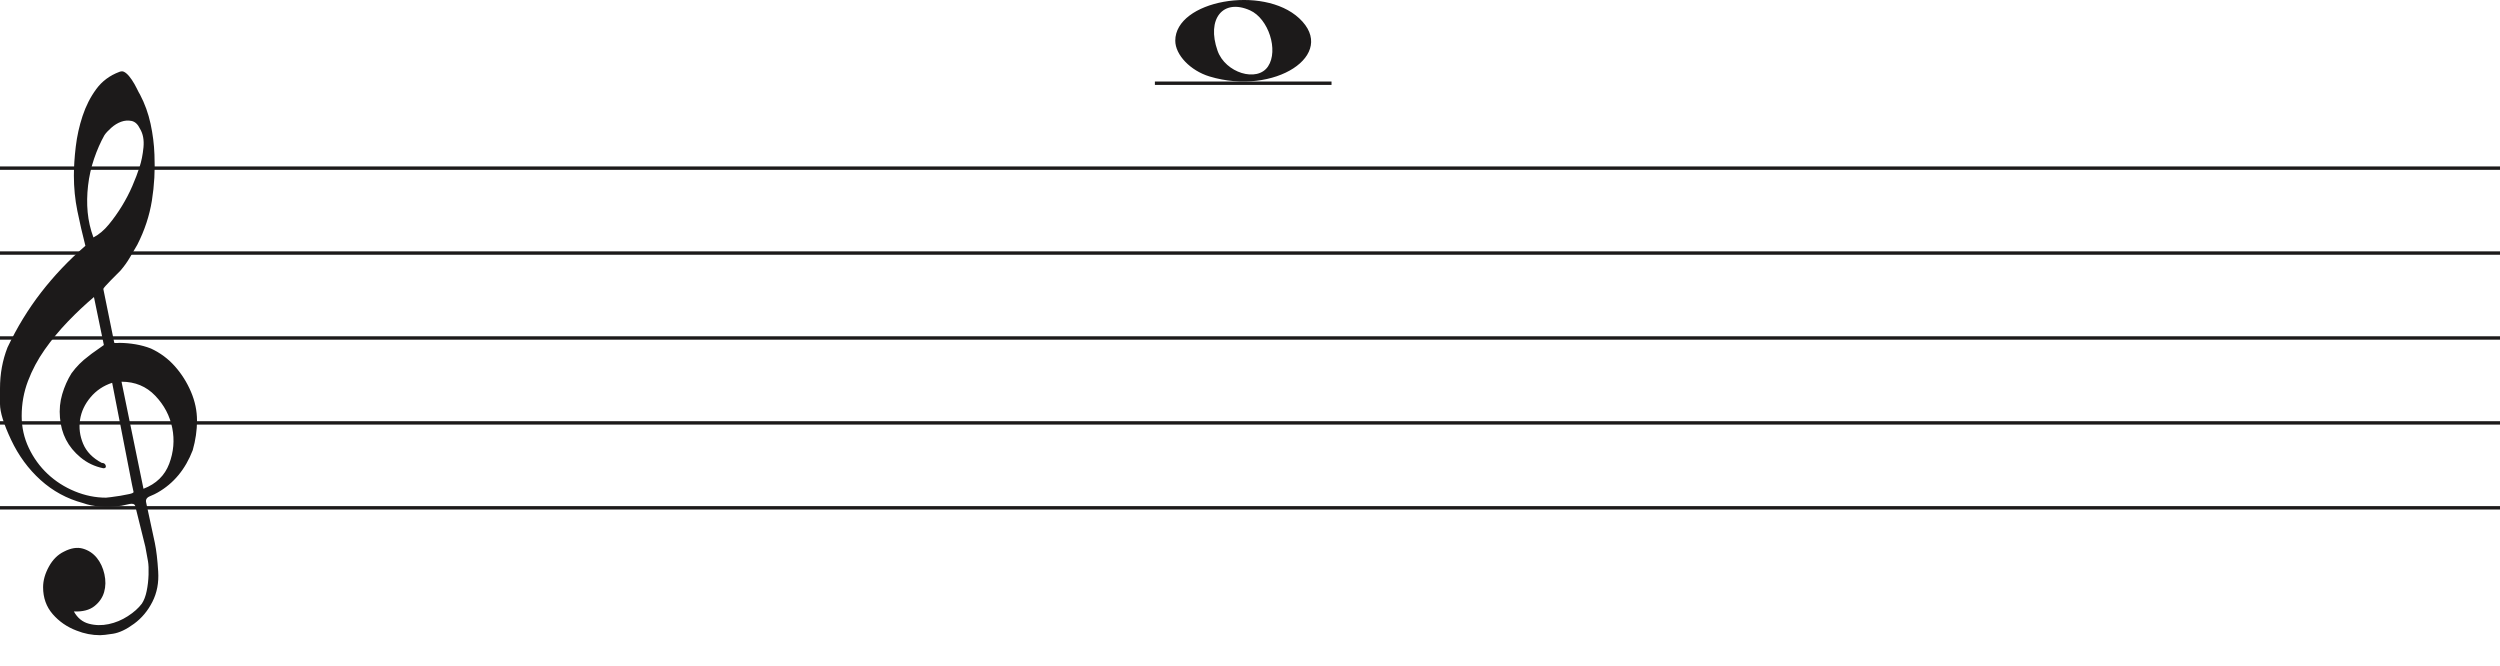
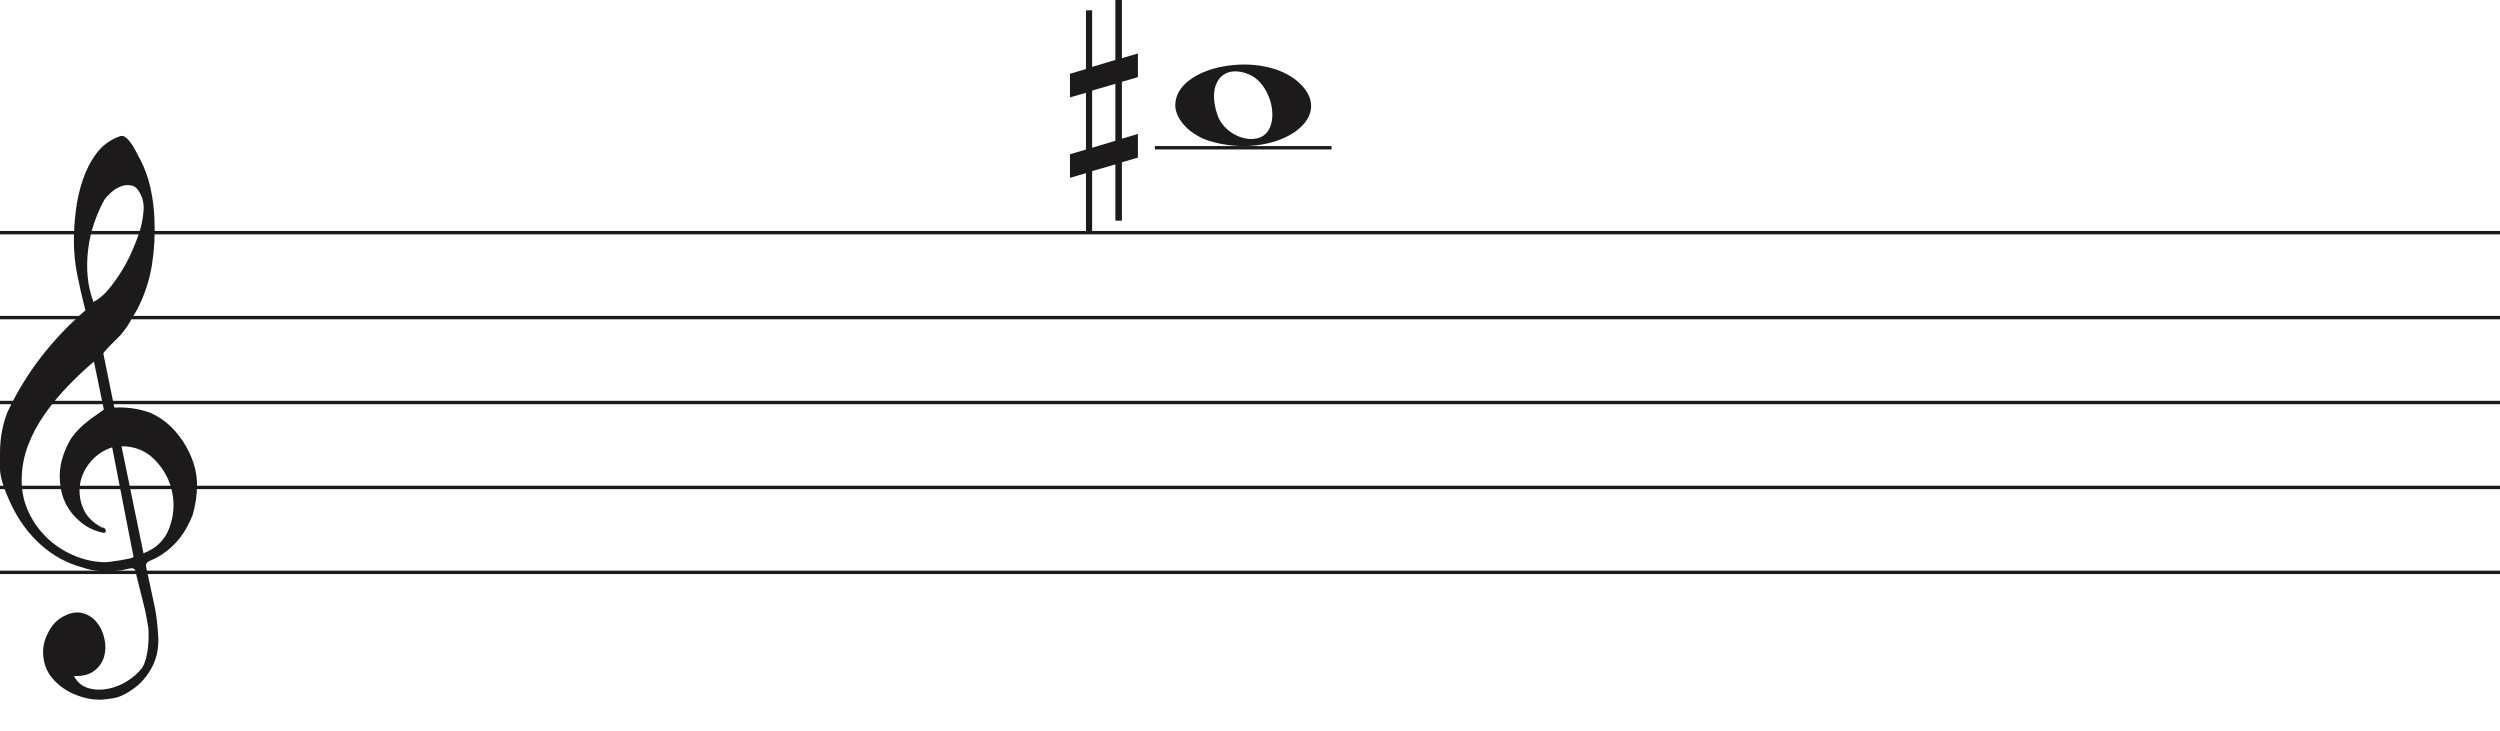
- <svg xmlns="http://www.w3.org/2000/svg" width="736" height="196" viewBox="0 0 736 196" fill="none">
-   <path d="M356.097 22.515C350.453 20.805 346 16.161 346 11.984C346 0.16 371.813 -4.519 382.473 5.372C394 16.069 375.188 28.295 356.097 22.515H356.097ZM373.315 19.544C376.455 14.829 373.453 5.486 368.013 3.048C360.025 -0.533 355.129 5.569 358.456 14.959C360.757 21.453 370.119 24.343 373.315 19.544Z" fill="#1C1A1A" />
-   <line x1="340" y1="24.5" x2="392" y2="24.5" stroke="#1C1A1A" />
-   <line y1="49.5" x2="736" y2="49.5" stroke="#1C1A1A" />
-   <line y1="74.5" x2="736" y2="74.5" stroke="#1C1A1A" />
-   <line y1="99.5" x2="736" y2="99.5" stroke="#1C1A1A" />
-   <line y1="124.5" x2="736" y2="124.5" stroke="#1C1A1A" />
-   <line y1="149.5" x2="736" y2="149.5" stroke="#1C1A1A" />
-   <path d="M33.02 112.694C30.445 113.54 28.317 114.969 26.636 116.981C24.955 118.991 23.93 121.188 23.562 123.57C23.195 125.951 23.497 128.306 24.469 130.635C25.441 132.964 27.266 134.843 29.946 136.272C30.576 136.272 30.97 136.537 31.128 137.066C31.285 137.595 31.049 137.859 30.419 137.859C27.844 137.33 25.585 136.245 23.641 134.605C20.016 131.588 18.02 127.698 17.652 122.935C17.442 120.553 17.665 118.251 18.322 116.028C18.979 113.805 19.885 111.767 21.041 109.914C22.459 107.957 24.14 106.263 26.084 104.834C26.189 104.728 26.491 104.49 26.991 104.12C27.49 103.749 27.976 103.405 28.448 103.088C28.921 102.77 29.63 102.267 30.576 101.579L27.66 87.448C25.086 89.618 22.538 92.012 20.016 94.632C17.495 97.252 15.209 100.018 13.16 102.929C11.111 105.84 9.47 108.923 8.235 112.178C7 115.433 6.383 118.859 6.383 122.459C6.383 125.793 7.079 128.929 8.472 131.866C9.864 134.803 11.716 137.357 14.027 139.526C16.339 141.696 19.005 143.403 22.026 144.648C25.047 145.891 28.107 146.513 31.207 146.513C31.312 146.513 31.797 146.46 32.664 146.354C33.532 146.249 34.451 146.116 35.422 145.957C36.395 145.799 37.288 145.626 38.102 145.441C38.916 145.256 39.324 145.057 39.324 144.846L38.85 142.623C36.802 132.197 34.857 122.22 33.02 112.694ZM35.777 112.376L42.239 143.893C45.97 142.464 48.491 140.016 49.804 136.55C51.118 133.083 51.419 129.564 50.71 125.991C50.001 122.419 48.334 119.256 45.706 116.504C43.08 113.752 39.77 112.376 35.777 112.376ZM27.503 69.903C29.131 69.056 30.642 67.787 32.034 66.092C33.426 64.399 34.713 62.586 35.896 60.654C37.077 58.723 38.102 56.751 38.969 54.739C39.836 52.729 40.532 50.903 41.057 49.262C41.635 47.516 42.029 45.557 42.239 43.387C42.449 41.217 42.108 39.392 41.215 37.909C40.585 36.587 39.757 35.819 38.733 35.607C37.708 35.396 36.683 35.475 35.659 35.846C34.635 36.216 33.663 36.811 32.743 37.632C31.824 38.452 31.154 39.18 30.734 39.815C29.578 41.879 28.566 44.181 27.7 46.722C26.833 49.262 26.242 51.895 25.927 54.621C25.611 57.346 25.572 59.966 25.808 62.481C26.045 64.994 26.61 67.469 27.503 69.903ZM25.139 72.364C24.245 68.871 23.457 65.444 22.774 62.083C22.091 58.723 21.75 55.269 21.75 51.723C21.75 49.13 21.934 46.285 22.302 43.189C22.669 40.093 23.339 37.076 24.311 34.138C25.283 31.201 26.623 28.568 28.33 26.24C30.038 23.91 32.309 22.217 35.147 21.158C35.409 21.053 35.672 21 35.934 21C36.302 21 36.736 21.211 37.235 21.635C37.734 22.058 38.26 22.68 38.811 23.501C39.362 24.321 39.849 25.168 40.269 26.041C40.689 26.914 41.004 27.51 41.215 27.828C42.633 30.527 43.67 33.398 44.328 36.441C44.984 39.484 45.365 42.514 45.471 45.53C45.68 50.083 45.431 54.581 44.722 59.027C44.013 63.472 42.581 67.813 40.426 72.046C39.691 73.317 38.943 74.6 38.181 75.897C37.419 77.194 36.513 78.45 35.462 79.668C35.252 79.88 34.871 80.264 34.319 80.819C33.767 81.375 33.203 81.944 32.625 82.526C32.047 83.108 31.535 83.651 31.088 84.153C30.642 84.656 30.419 84.96 30.419 85.067L33.649 100.944C33.67 101.048 35.265 100.944 35.265 100.944C38.348 100.983 41.612 101.486 44.446 102.611C47.178 103.881 49.529 105.628 51.499 107.851C53.469 110.074 55.044 112.574 56.227 115.353C57.409 118.132 58 120.95 58 123.808C58 126.665 57.579 129.577 56.739 132.54C54.585 138.151 51.144 142.305 46.416 145.004C45.89 145.322 45.141 145.68 44.17 146.076C43.198 146.473 42.817 147.095 43.027 147.942C44.288 153.708 45.141 157.676 45.589 159.85C46.035 162.024 46.364 164.829 46.573 168.265C46.783 171.551 46.218 174.507 44.879 177.152C43.539 179.807 41.74 181.961 39.481 183.624C37.222 185.297 35.16 186.269 33.295 186.569C31.429 186.86 30.155 187 29.473 187C27.109 187 24.797 186.549 22.538 185.648C19.754 184.596 17.416 182.983 15.524 180.809C13.633 178.635 12.688 175.99 12.688 172.874C12.688 170.91 13.252 168.897 14.382 166.833C15.511 164.769 16.995 163.286 18.834 162.395C20.883 161.333 22.735 161.042 24.39 161.513C26.045 161.994 27.411 162.895 28.488 164.218C29.565 165.54 30.314 167.143 30.734 169.017C31.154 170.9 31.128 172.653 30.655 174.297C30.182 175.94 29.224 177.332 27.779 178.464C26.334 179.606 24.324 180.117 21.75 180.017C22.801 181.921 24.272 183.123 26.163 183.624C28.054 184.135 29.998 184.165 31.994 183.744C33.991 183.323 35.869 182.542 37.629 181.4C39.389 180.268 40.769 179.035 41.766 177.713C42.397 176.761 42.87 175.519 43.185 173.986C43.5 172.443 43.684 170.85 43.736 169.177C43.789 167.514 43.736 166.212 43.579 165.29C43.421 164.358 43.158 162.915 42.79 160.962C41.215 154.56 40.217 150.533 39.796 148.89C39.586 148.366 39.021 148.193 38.102 148.379C37.182 148.564 36.408 148.736 35.777 148.89C31.259 149.481 27.477 149.21 24.429 148.101C19.701 146.831 15.538 144.568 11.939 141.313C8.34 138.058 5.451 134.115 3.27 129.484C1.09 124.853 0 121.334 0 118.925C0 116.518 0 114.996 0 114.361C0 110.074 0.736 106.051 2.207 102.293C4.991 96.418 8.288 91.02 12.097 86.098C15.905 81.176 20.253 76.598 25.139 72.364Z" fill="#1C1A1A" />
+ <svg xmlns="http://www.w3.org/2000/svg" width="736" height="215" viewBox="0 0 736 215" fill="none">
+   <path d="M356.097 41.514C350.453 39.805 346 35.161 346 30.984C346 19.16 371.813 14.481 382.473 24.372C394 35.069 375.188 47.295 356.097 41.514H356.097ZM373.315 38.544C376.455 33.829 373.453 24.486 368.013 22.048C360.025 18.467 355.129 24.569 358.456 33.959C360.757 40.453 370.119 43.343 373.315 38.544Z" fill="#1C1A1A" />
+   <line x1="340" y1="43.5" x2="392" y2="43.5" stroke="#1C1A1A" />
+   <line y1="68.5" x2="736" y2="68.5" stroke="#1C1A1A" />
+   <line y1="93.5" x2="736" y2="93.5" stroke="#1C1A1A" />
+   <line y1="118.5" x2="736" y2="118.5" stroke="#1C1A1A" />
+   <line y1="143.5" x2="736" y2="143.5" stroke="#1C1A1A" />
+   <line y1="168.5" x2="736" y2="168.5" stroke="#1C1A1A" />
+   <path d="M33.02 131.694C30.445 132.54 28.317 133.969 26.636 135.981C24.955 137.991 23.93 140.188 23.562 142.57C23.195 144.951 23.497 147.306 24.469 149.635C25.441 151.964 27.266 153.843 29.946 155.272C30.576 155.272 30.97 155.537 31.128 156.066C31.285 156.595 31.049 156.859 30.419 156.859C27.844 156.33 25.585 155.245 23.641 153.605C20.016 150.588 18.02 146.698 17.652 141.935C17.442 139.553 17.665 137.251 18.322 135.028C18.979 132.805 19.885 130.767 21.041 128.914C22.459 126.957 24.14 125.263 26.084 123.834C26.189 123.728 26.491 123.49 26.991 123.12C27.49 122.749 27.976 122.405 28.448 122.088C28.921 121.77 29.63 121.267 30.576 120.579L27.66 106.448C25.086 108.618 22.538 111.012 20.016 113.632C17.495 116.252 15.209 119.018 13.16 121.929C11.111 124.84 9.47 127.923 8.235 131.178C7 134.433 6.383 137.859 6.383 141.459C6.383 144.793 7.079 147.929 8.472 150.866C9.864 153.803 11.716 156.357 14.027 158.526C16.339 160.696 19.005 162.403 22.026 163.648C25.047 164.891 28.107 165.513 31.207 165.513C31.312 165.513 31.797 165.46 32.664 165.354C33.532 165.249 34.451 165.116 35.422 164.957C36.395 164.799 37.288 164.626 38.102 164.441C38.916 164.256 39.324 164.057 39.324 163.846L38.85 161.623C36.802 151.197 34.857 141.22 33.02 131.694V131.694ZM35.777 131.376L42.239 162.893C45.97 161.464 48.491 159.016 49.804 155.55C51.118 152.083 51.419 148.564 50.71 144.991C50.001 141.419 48.334 138.256 45.706 135.504C43.08 132.752 39.77 131.376 35.777 131.376V131.376ZM27.503 88.903C29.131 88.056 30.642 86.787 32.034 85.092C33.426 83.399 34.713 81.586 35.896 79.654C37.077 77.723 38.102 75.751 38.969 73.739C39.836 71.729 40.532 69.903 41.057 68.262C41.635 66.516 42.029 64.557 42.239 62.387C42.449 60.217 42.108 58.392 41.215 56.909C40.585 55.587 39.757 54.819 38.733 54.607C37.708 54.396 36.683 54.475 35.659 54.846C34.635 55.216 33.663 55.811 32.743 56.632C31.824 57.452 31.154 58.18 30.734 58.815C29.578 60.879 28.566 63.181 27.7 65.722C26.833 68.262 26.242 70.895 25.927 73.621C25.611 76.346 25.572 78.966 25.808 81.481C26.045 83.994 26.61 86.469 27.503 88.903V88.903ZM25.139 91.364C24.245 87.871 23.457 84.444 22.774 81.083C22.091 77.723 21.75 74.269 21.75 70.723C21.75 68.13 21.934 65.285 22.302 62.189C22.669 59.093 23.339 56.076 24.311 53.138C25.283 50.201 26.623 47.568 28.33 45.24C30.038 42.91 32.309 41.217 35.147 40.158C35.409 40.053 35.672 40 35.934 40C36.302 40 36.736 40.211 37.235 40.635C37.734 41.058 38.26 41.68 38.811 42.501C39.362 43.321 39.849 44.168 40.269 45.041C40.689 45.914 41.004 46.51 41.215 46.828C42.633 49.527 43.67 52.398 44.328 55.441C44.984 58.484 45.365 61.514 45.471 64.53C45.68 69.083 45.431 73.581 44.722 78.027C44.013 82.473 42.581 86.813 40.426 91.046C39.691 92.317 38.943 93.6 38.181 94.897C37.419 96.194 36.513 97.45 35.462 98.668C35.252 98.88 34.871 99.264 34.319 99.819C33.767 100.375 33.203 100.944 32.625 101.526C32.047 102.108 31.535 102.651 31.088 103.153C30.642 103.656 30.419 103.96 30.419 104.066L33.649 119.944C33.67 120.048 35.265 119.944 35.265 119.944C38.348 119.983 41.612 120.486 44.446 121.611C47.178 122.881 49.529 124.628 51.499 126.851C53.469 129.074 55.044 131.574 56.227 134.353C57.409 137.132 58 139.95 58 142.808C58 145.665 57.579 148.577 56.739 151.54C54.585 157.151 51.144 161.305 46.416 164.004C45.89 164.322 45.141 164.68 44.17 165.076C43.198 165.473 42.817 166.095 43.027 166.942C44.288 172.708 45.141 176.676 45.589 178.85C46.035 181.024 46.364 183.829 46.573 187.265C46.783 190.551 46.218 193.507 44.879 196.152C43.539 198.807 41.74 200.961 39.481 202.624C37.222 204.297 35.16 205.269 33.295 205.569C31.429 205.86 30.155 206 29.473 206C27.109 206 24.797 205.549 22.538 204.648C19.754 203.596 17.416 201.983 15.524 199.809C13.633 197.635 12.688 194.99 12.688 191.874C12.688 189.91 13.252 187.897 14.382 185.833C15.511 183.769 16.995 182.286 18.834 181.394C20.883 180.333 22.735 180.042 24.39 180.513C26.045 180.994 27.411 181.895 28.488 183.218C29.565 184.54 30.314 186.143 30.734 188.017C31.154 189.9 31.128 191.653 30.655 193.297C30.182 194.94 29.224 196.332 27.779 197.464C26.334 198.606 24.324 199.117 21.75 199.017C22.801 200.921 24.272 202.123 26.163 202.624C28.054 203.135 29.998 203.165 31.994 202.744C33.991 202.323 35.869 201.542 37.629 200.4C39.389 199.268 40.769 198.035 41.766 196.713C42.397 195.761 42.87 194.519 43.185 192.986C43.5 191.443 43.684 189.85 43.736 188.177C43.789 186.514 43.736 185.212 43.579 184.29C43.421 183.358 43.158 181.915 42.79 179.962C41.215 173.56 40.217 169.533 39.796 167.89C39.586 167.366 39.021 167.193 38.102 167.379C37.182 167.564 36.408 167.736 35.777 167.89C31.259 168.481 27.477 168.21 24.429 167.101C19.701 165.831 15.538 163.568 11.939 160.313C8.34 157.058 5.451 153.115 3.27 148.484C1.09 143.853 0 140.334 0 137.925C0 135.518 0 133.996 0 133.361C0 129.074 0.736 125.051 2.207 121.293C4.991 115.418 8.288 110.02 12.097 105.098C15.905 100.176 20.253 95.598 25.139 91.364V91.364Z" fill="#1C1A1A" />
+   <path d="M321.523 43.501V26.659L328.368 24.682V41.438L321.523 43.501V43.501ZM335 39.426L330.294 40.837V24.081L335 22.706V15.746L330.294 17.12V0H328.368V17.64L321.523 19.698V3.05H319.706V20.332L315 21.71V28.685L319.706 27.31V44.034L315 45.405V52.351L319.706 50.976V68H321.523V50.368L328.368 48.398V64.96H330.294V47.775L335 46.397V39.426V39.426Z" fill="#1C1A1A" />
</svg>
